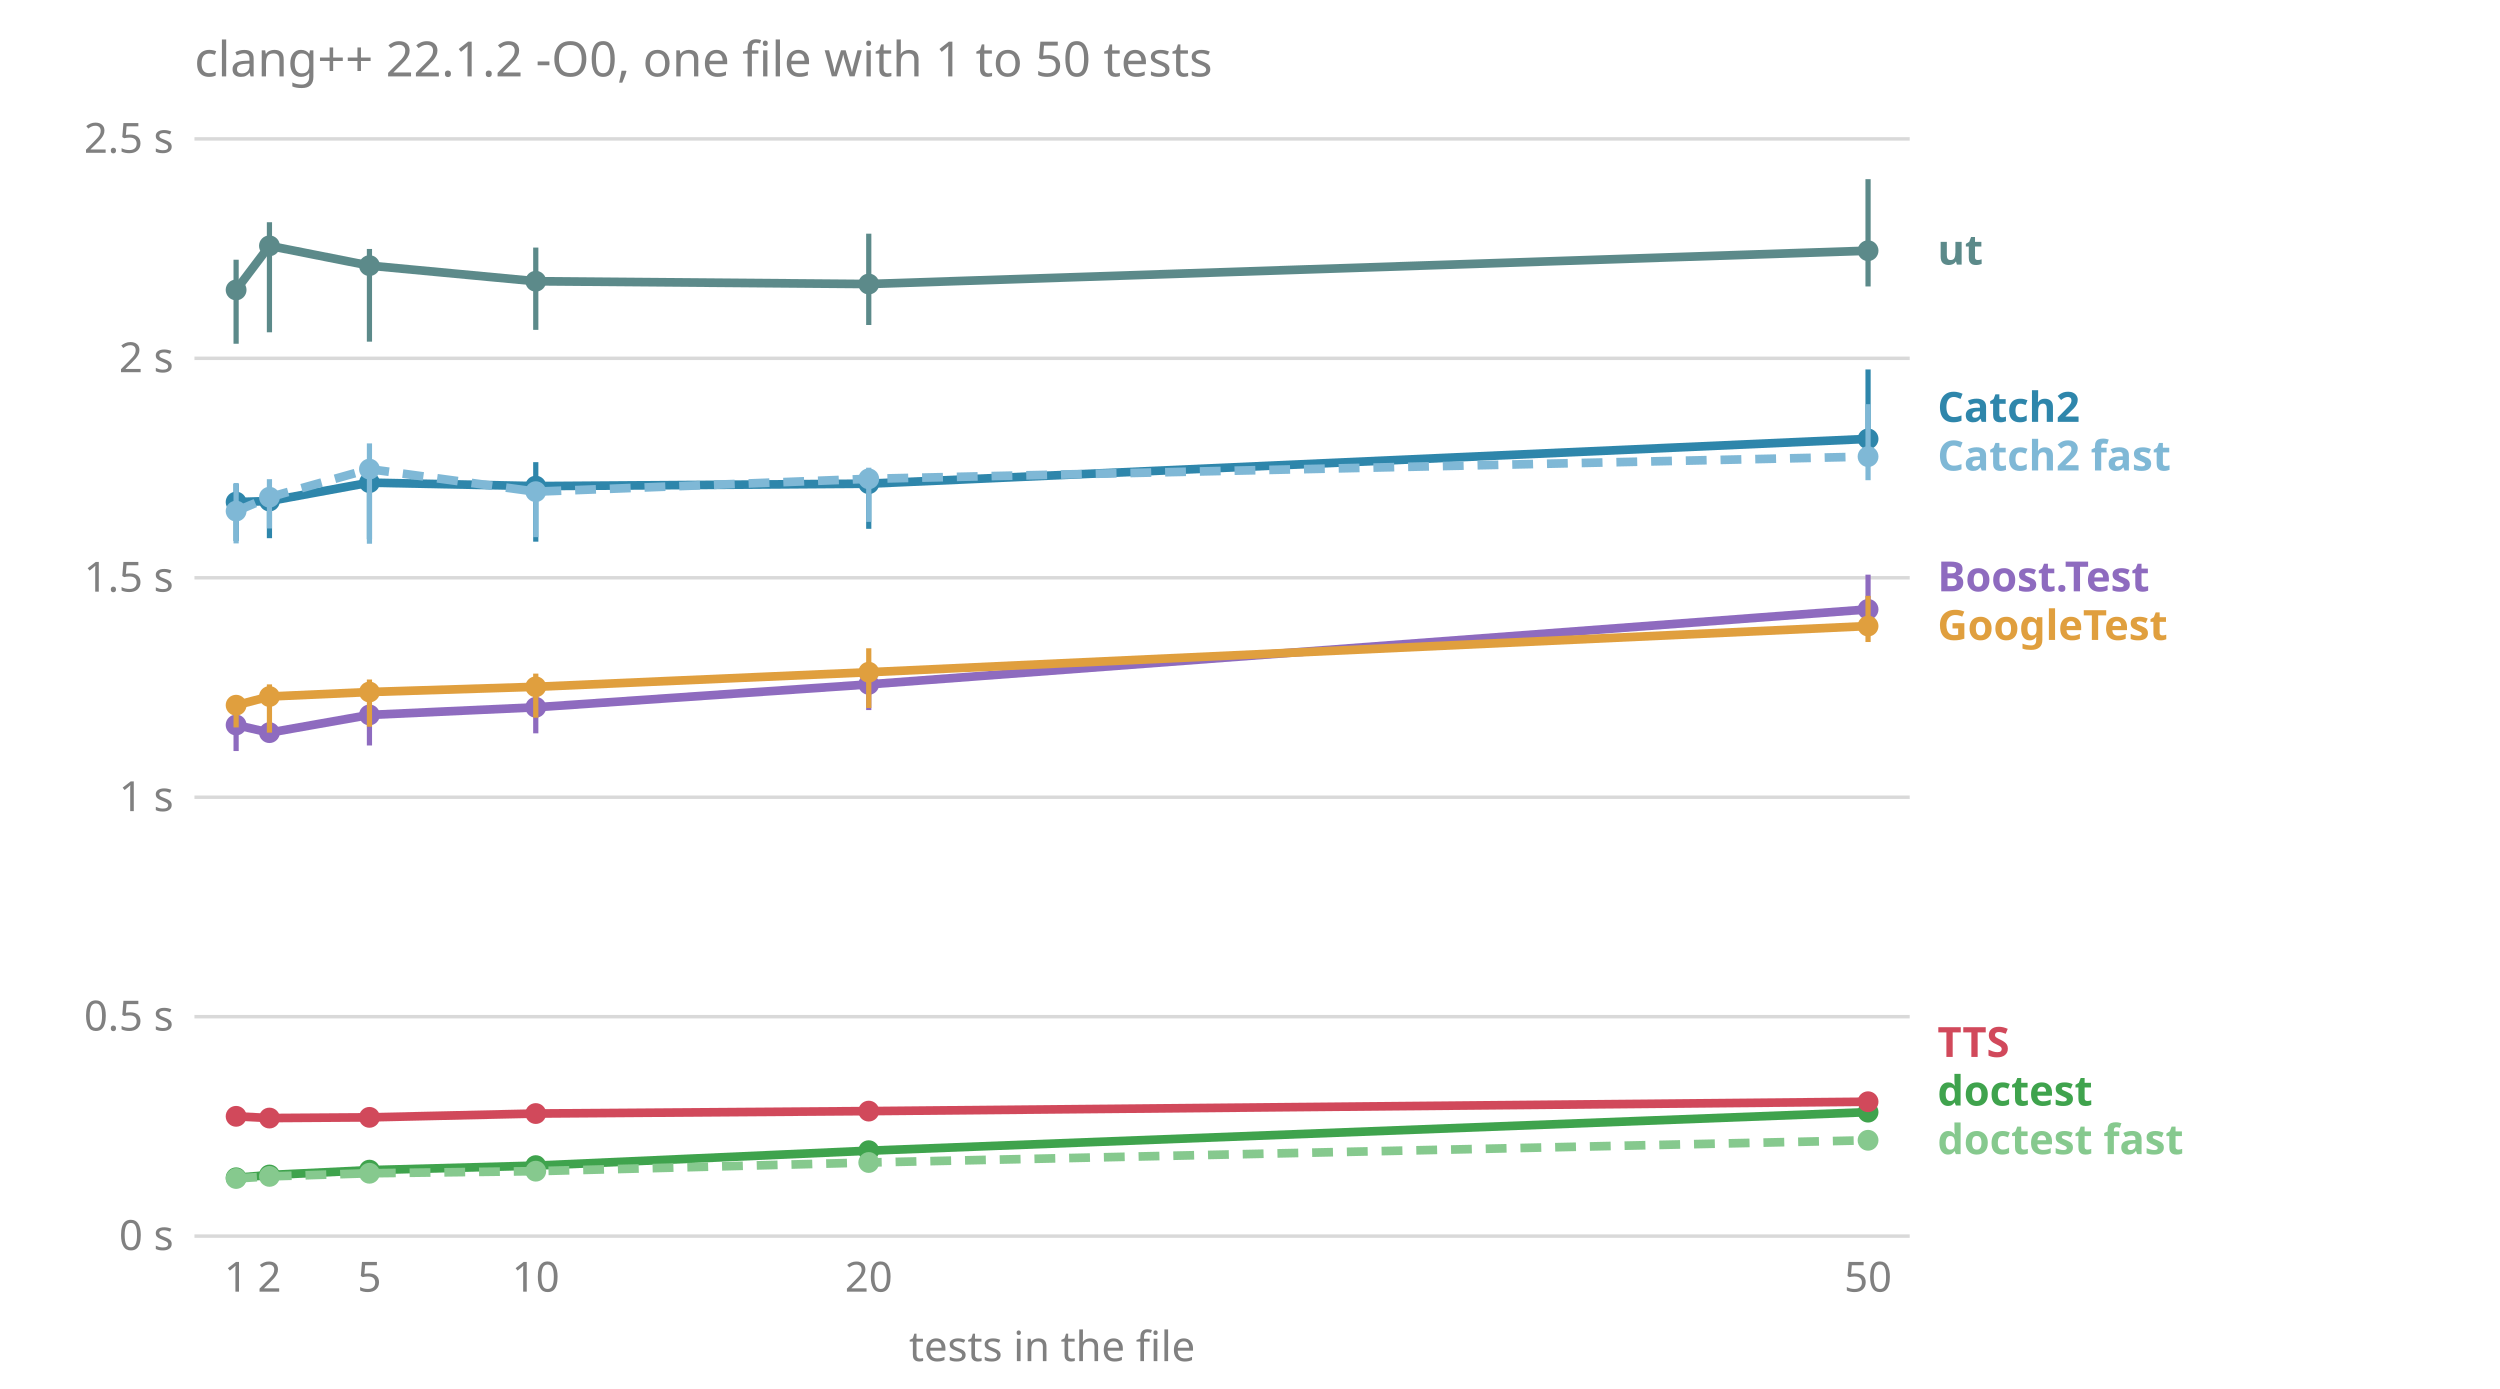
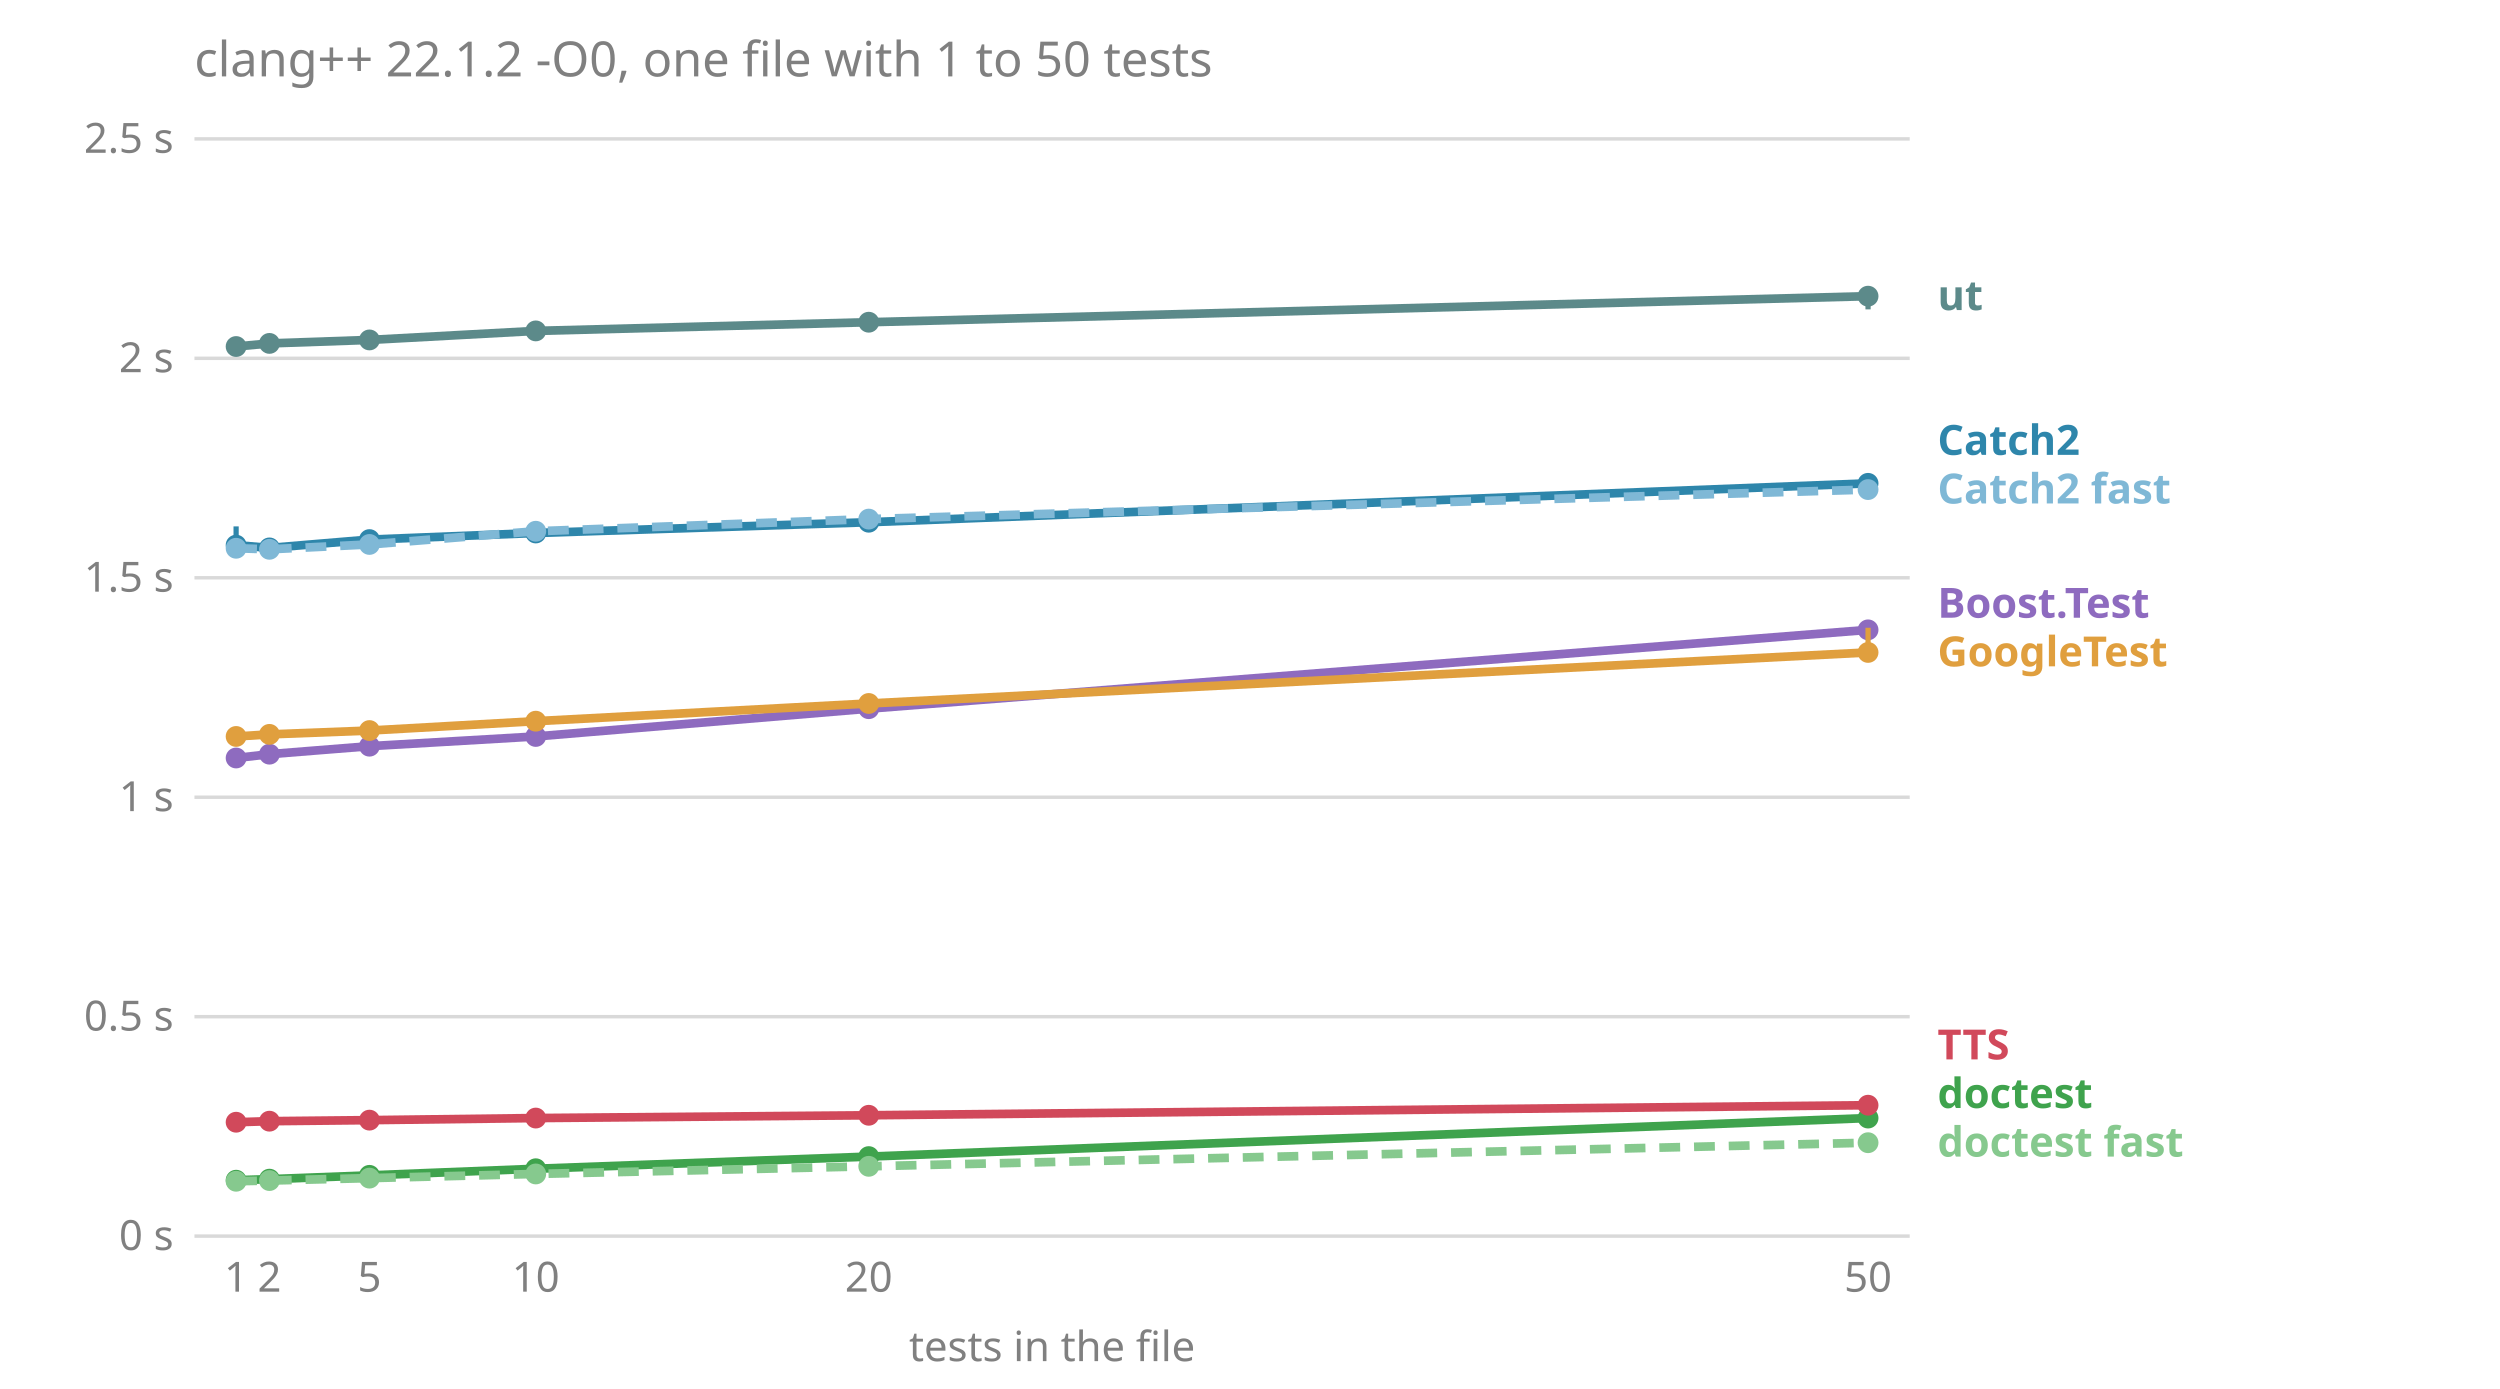
<svg xmlns="http://www.w3.org/2000/svg" viewBox="0 0 720 400" font-family="sans-serif" font-size="12">
  <text x="56.0" y="22.0" fill="#808080" font-size="14">clang++ 22.1.2 -O0, one file with 1 to 50 tests</text>
  <line x1="56.0" x2="550.0" y1="356.0" y2="356.0" stroke="#808080" stroke-opacity="0.3" />
  <text x="50.0" y="360.0" fill="#808080" text-anchor="end">0 s</text>
  <line x1="56.0" x2="550.0" y1="292.8" y2="292.8" stroke="#808080" stroke-opacity="0.3" />
  <text x="50.0" y="296.8" fill="#808080" text-anchor="end">0.5 s</text>
  <line x1="56.0" x2="550.0" y1="229.6" y2="229.6" stroke="#808080" stroke-opacity="0.3" />
  <text x="50.0" y="233.6" fill="#808080" text-anchor="end">1 s</text>
  <line x1="56.0" x2="550.0" y1="166.4" y2="166.4" stroke="#808080" stroke-opacity="0.3" />
  <text x="50.0" y="170.4" fill="#808080" text-anchor="end">1.5 s</text>
  <line x1="56.0" x2="550.0" y1="103.2" y2="103.2" stroke="#808080" stroke-opacity="0.3" />
  <text x="50.0" y="107.2" fill="#808080" text-anchor="end">2 s</text>
  <line x1="56.0" x2="550.0" y1="40.0" y2="40.0" stroke="#808080" stroke-opacity="0.3" />
  <text x="50.0" y="44.0" fill="#808080" text-anchor="end">2.5 s</text>
  <text x="68.0" y="372.0" fill="#808080" text-anchor="middle">1</text>
  <text x="77.6" y="372.0" fill="#808080" text-anchor="middle">2</text>
  <text x="106.4" y="372.0" fill="#808080" text-anchor="middle">5</text>
  <text x="154.3" y="372.0" fill="#808080" text-anchor="middle">10</text>
  <text x="250.2" y="372.0" fill="#808080" text-anchor="middle">20</text>
  <text x="538.0" y="372.0" fill="#808080" text-anchor="middle">50</text>
  <text x="303.0" y="392.0" fill="#808080" text-anchor="middle">tests in the file</text>
-   <text x="558.0" y="332.4" fill="#86c98e" font-weight="bold">doctest fast</text>
-   <text x="558.0" y="318.4" fill="#3fa34d" font-weight="bold">doctest</text>
-   <text x="558.0" y="304.4" fill="#d1495b" font-weight="bold">TTS</text>
-   <text x="558.0" y="184.3" fill="#e09f3e" font-weight="bold">GoogleTest</text>
-   <text x="558.0" y="170.3" fill="#8e6bbf" font-weight="bold">Boost.Test</text>
-   <text x="558.0" y="135.5" fill="#7fb8d6" font-weight="bold">Catch2 fast</text>
-   <text x="558.0" y="121.5" fill="#2e86ab" font-weight="bold">Catch2</text>
-   <text x="558.0" y="76.2" fill="#5c8a8a" font-weight="bold">ut</text>
-   <polyline points="68.0,208.8 77.6,211.0 106.4,205.9 154.3,203.7 250.2,197.1 538.0,175.5" fill="none" stroke="#8e6bbf" stroke-width="2.5" />
-   <line x1="68.0" x2="68.0" y1="216.3" y2="202.7" stroke="#8e6bbf" stroke-width="1.5" />
-   <circle cx="68.0" cy="208.8" r="3" fill="#8e6bbf" />
-   <line x1="77.6" x2="77.6" y1="212.5" y2="208.0" stroke="#8e6bbf" stroke-width="1.5" />
-   <circle cx="77.6" cy="211.0" r="3" fill="#8e6bbf" />
-   <line x1="106.4" x2="106.4" y1="214.7" y2="204.5" stroke="#8e6bbf" stroke-width="1.5" />
-   <circle cx="106.4" cy="205.9" r="3" fill="#8e6bbf" />
-   <line x1="154.3" x2="154.3" y1="211.2" y2="198.2" stroke="#8e6bbf" stroke-width="1.5" />
-   <circle cx="154.3" cy="203.7" r="3" fill="#8e6bbf" />
-   <line x1="250.2" x2="250.2" y1="204.5" y2="191.8" stroke="#8e6bbf" stroke-width="1.5" />
-   <circle cx="250.2" cy="197.1" r="3" fill="#8e6bbf" />
-   <line x1="538.0" x2="538.0" y1="183.0" y2="165.5" stroke="#8e6bbf" stroke-width="1.5" />
-   <circle cx="538.0" cy="175.5" r="3" fill="#8e6bbf" />
-   <polyline points="68.0,144.6 77.6,144.3 106.4,139.0 154.3,140.0 250.2,139.3 538.0,126.4" fill="none" stroke="#2e86ab" stroke-width="2.5" />
-   <line x1="68.0" x2="68.0" y1="155.8" y2="139.4" stroke="#2e86ab" stroke-width="1.5" />
-   <circle cx="68.0" cy="144.6" r="3" fill="#2e86ab" />
-   <line x1="77.6" x2="77.6" y1="155.0" y2="141.3" stroke="#2e86ab" stroke-width="1.5" />
-   <circle cx="77.6" cy="144.3" r="3" fill="#2e86ab" />
-   <line x1="106.4" x2="106.4" y1="155.3" y2="135.8" stroke="#2e86ab" stroke-width="1.5" />
-   <circle cx="106.4" cy="139.0" r="3" fill="#2e86ab" />
-   <line x1="154.3" x2="154.3" y1="156.0" y2="133.1" stroke="#2e86ab" stroke-width="1.5" />
-   <circle cx="154.3" cy="140.0" r="3" fill="#2e86ab" />
-   <line x1="250.2" x2="250.2" y1="152.3" y2="135.3" stroke="#2e86ab" stroke-width="1.5" />
-   <circle cx="250.2" cy="139.3" r="3" fill="#2e86ab" />
-   <line x1="538.0" x2="538.0" y1="131.6" y2="106.4" stroke="#2e86ab" stroke-width="1.5" />
-   <circle cx="538.0" cy="126.4" r="3" fill="#2e86ab" />
-   <polyline points="68.0,147.2 77.6,143.2 106.4,135.1 154.3,141.6 250.2,137.9 538.0,131.5" fill="none" stroke="#7fb8d6" stroke-width="2.5" stroke-dasharray="6 4" />
-   <line x1="68.0" x2="68.0" y1="156.5" y2="139.1" stroke="#7fb8d6" stroke-width="1.5" />
-   <circle cx="68.0" cy="147.2" r="3" fill="#7fb8d6" />
-   <line x1="77.6" x2="77.6" y1="152.2" y2="138.0" stroke="#7fb8d6" stroke-width="1.5" />
-   <circle cx="77.6" cy="143.2" r="3" fill="#7fb8d6" />
-   <line x1="106.4" x2="106.4" y1="156.6" y2="127.7" stroke="#7fb8d6" stroke-width="1.5" />
-   <circle cx="106.4" cy="135.1" r="3" fill="#7fb8d6" />
-   <line x1="154.3" x2="154.3" y1="154.7" y2="139.4" stroke="#7fb8d6" stroke-width="1.5" />
-   <circle cx="154.3" cy="141.6" r="3" fill="#7fb8d6" />
-   <line x1="250.2" x2="250.2" y1="150.3" y2="134.7" stroke="#7fb8d6" stroke-width="1.5" />
-   <circle cx="250.2" cy="137.9" r="3" fill="#7fb8d6" />
-   <line x1="538.0" x2="538.0" y1="138.3" y2="116.4" stroke="#7fb8d6" stroke-width="1.5" />
-   <circle cx="538.0" cy="131.5" r="3" fill="#7fb8d6" />
-   <polyline points="68.0,339.2 77.6,338.4 106.4,337.0 154.3,335.7 250.2,331.4 538.0,320.3" fill="none" stroke="#3fa34d" stroke-width="2.5" />
-   <line x1="68.0" x2="68.0" y1="339.9" y2="338.6" stroke="#3fa34d" stroke-width="1.5" />
-   <circle cx="68.0" cy="339.2" r="3" fill="#3fa34d" />
-   <line x1="77.6" x2="77.6" y1="339.1" y2="337.5" stroke="#3fa34d" stroke-width="1.5" />
-   <circle cx="77.6" cy="338.4" r="3" fill="#3fa34d" />
-   <line x1="106.4" x2="106.4" y1="338.3" y2="335.0" stroke="#3fa34d" stroke-width="1.5" />
-   <circle cx="106.4" cy="337.0" r="3" fill="#3fa34d" />
-   <line x1="154.3" x2="154.3" y1="336.7" y2="335.5" stroke="#3fa34d" stroke-width="1.5" />
-   <circle cx="154.3" cy="335.7" r="3" fill="#3fa34d" />
-   <line x1="250.2" x2="250.2" y1="332.8" y2="331.2" stroke="#3fa34d" stroke-width="1.5" />
-   <circle cx="250.2" cy="331.4" r="3" fill="#3fa34d" />
-   <line x1="538.0" x2="538.0" y1="320.6" y2="318.8" stroke="#3fa34d" stroke-width="1.5" />
-   <circle cx="538.0" cy="320.3" r="3" fill="#3fa34d" />
-   <polyline points="68.0,339.4 77.6,338.8 106.4,337.9 154.3,337.3 250.2,334.8 538.0,328.4" fill="none" stroke="#86c98e" stroke-width="2.5" stroke-dasharray="6 4" />
-   <line x1="68.0" x2="68.0" y1="340.2" y2="338.8" stroke="#86c98e" stroke-width="1.5" />
-   <circle cx="68.0" cy="339.4" r="3" fill="#86c98e" />
-   <line x1="77.6" x2="77.6" y1="339.9" y2="338.1" stroke="#86c98e" stroke-width="1.5" />
-   <circle cx="77.6" cy="338.8" r="3" fill="#86c98e" />
-   <line x1="106.4" x2="106.4" y1="339.1" y2="337.7" stroke="#86c98e" stroke-width="1.5" />
-   <circle cx="106.4" cy="337.9" r="3" fill="#86c98e" />
-   <line x1="154.3" x2="154.3" y1="338.1" y2="337.1" stroke="#86c98e" stroke-width="1.5" />
-   <circle cx="154.3" cy="337.3" r="3" fill="#86c98e" />
-   <line x1="250.2" x2="250.2" y1="335.8" y2="334.3" stroke="#86c98e" stroke-width="1.5" />
-   <circle cx="250.2" cy="334.8" r="3" fill="#86c98e" />
-   <line x1="538.0" x2="538.0" y1="329.0" y2="326.1" stroke="#86c98e" stroke-width="1.5" />
-   <circle cx="538.0" cy="328.4" r="3" fill="#86c98e" />
-   <polyline points="68.0,203.1 77.6,200.6 106.4,199.3 154.3,197.8 250.2,193.6 538.0,180.3" fill="none" stroke="#e09f3e" stroke-width="2.5" />
-   <line x1="68.0" x2="68.0" y1="209.5" y2="200.7" stroke="#e09f3e" stroke-width="1.5" />
-   <circle cx="68.0" cy="203.1" r="3" fill="#e09f3e" />
-   <line x1="77.6" x2="77.6" y1="211.0" y2="197.1" stroke="#e09f3e" stroke-width="1.5" />
-   <circle cx="77.6" cy="200.6" r="3" fill="#e09f3e" />
-   <line x1="106.4" x2="106.4" y1="209.3" y2="195.7" stroke="#e09f3e" stroke-width="1.5" />
-   <circle cx="106.4" cy="199.3" r="3" fill="#e09f3e" />
-   <line x1="154.3" x2="154.3" y1="206.7" y2="194.0" stroke="#e09f3e" stroke-width="1.5" />
-   <circle cx="154.3" cy="197.8" r="3" fill="#e09f3e" />
-   <line x1="250.2" x2="250.2" y1="203.9" y2="186.7" stroke="#e09f3e" stroke-width="1.5" />
-   <circle cx="250.2" cy="193.6" r="3" fill="#e09f3e" />
-   <line x1="538.0" x2="538.0" y1="184.9" y2="171.6" stroke="#e09f3e" stroke-width="1.5" />
-   <circle cx="538.0" cy="180.3" r="3" fill="#e09f3e" />
-   <polyline points="68.0,321.5 77.6,322.0 106.4,321.8 154.3,320.7 250.2,320.0 538.0,317.3" fill="none" stroke="#d1495b" stroke-width="2.5" />
-   <line x1="68.0" x2="68.0" y1="323.2" y2="321.1" stroke="#d1495b" stroke-width="1.5" />
-   <circle cx="68.0" cy="321.5" r="3" fill="#d1495b" />
-   <line x1="77.6" x2="77.6" y1="322.9" y2="321.3" stroke="#d1495b" stroke-width="1.5" />
-   <circle cx="77.6" cy="322.0" r="3" fill="#d1495b" />
-   <line x1="106.4" x2="106.4" y1="322.5" y2="320.4" stroke="#d1495b" stroke-width="1.5" />
-   <circle cx="106.4" cy="321.8" r="3" fill="#d1495b" />
-   <line x1="154.3" x2="154.3" y1="322.3" y2="319.7" stroke="#d1495b" stroke-width="1.5" />
-   <circle cx="154.3" cy="320.7" r="3" fill="#d1495b" />
-   <line x1="250.2" x2="250.2" y1="321.1" y2="318.8" stroke="#d1495b" stroke-width="1.5" />
-   <circle cx="250.2" cy="320.0" r="3" fill="#d1495b" />
-   <line x1="538.0" x2="538.0" y1="318.0" y2="315.6" stroke="#d1495b" stroke-width="1.5" />
-   <circle cx="538.0" cy="317.3" r="3" fill="#d1495b" />
-   <polyline points="68.0,83.5 77.6,70.8 106.4,76.5 154.3,81.0 250.2,81.8 538.0,72.2" fill="none" stroke="#5c8a8a" stroke-width="2.5" />
-   <line x1="68.0" x2="68.0" y1="99.0" y2="74.8" stroke="#5c8a8a" stroke-width="1.5" />
-   <circle cx="68.0" cy="83.5" r="3" fill="#5c8a8a" />
-   <line x1="77.6" x2="77.6" y1="95.7" y2="64.0" stroke="#5c8a8a" stroke-width="1.5" />
-   <circle cx="77.6" cy="70.8" r="3" fill="#5c8a8a" />
-   <line x1="106.4" x2="106.4" y1="98.4" y2="71.7" stroke="#5c8a8a" stroke-width="1.5" />
-   <circle cx="106.4" cy="76.5" r="3" fill="#5c8a8a" />
-   <line x1="154.3" x2="154.3" y1="95.0" y2="71.3" stroke="#5c8a8a" stroke-width="1.5" />
-   <circle cx="154.3" cy="81.0" r="3" fill="#5c8a8a" />
-   <line x1="250.2" x2="250.2" y1="93.6" y2="67.3" stroke="#5c8a8a" stroke-width="1.5" />
-   <circle cx="250.2" cy="81.8" r="3" fill="#5c8a8a" />
-   <line x1="538.0" x2="538.0" y1="82.5" y2="51.6" stroke="#5c8a8a" stroke-width="1.5" />
-   <circle cx="538.0" cy="72.2" r="3" fill="#5c8a8a" />
+   <text x="558.0" y="333.1" fill="#86c98e" font-weight="bold">doctest fast</text>
+   <text x="558.0" y="319.1" fill="#3fa34d" font-weight="bold">doctest</text>
+   <text x="558.0" y="305.1" fill="#d1495b" font-weight="bold">TTS</text>
+   <text x="558.0" y="191.9" fill="#e09f3e" font-weight="bold">GoogleTest</text>
+   <text x="558.0" y="177.9" fill="#8e6bbf" font-weight="bold">Boost.Test</text>
+   <text x="558.0" y="145.0" fill="#7fb8d6" font-weight="bold">Catch2 fast</text>
+   <text x="558.0" y="131.0" fill="#2e86ab" font-weight="bold">Catch2</text>
+   <text x="558.0" y="89.3" fill="#5c8a8a" font-weight="bold">ut</text>
+   <polyline points="68.0,218.3 77.6,217.2 106.4,214.9 154.3,212.1 250.2,204.1 538.0,181.4" fill="none" stroke="#8e6bbf" stroke-width="2.5" />
+   <line x1="68.0" x2="68.0" y1="218.5" y2="218.0" stroke="#8e6bbf" stroke-width="1.5" />
+   <circle cx="68.0" cy="218.3" r="3" fill="#8e6bbf" />
+   <line x1="77.6" x2="77.6" y1="218.2" y2="216.8" stroke="#8e6bbf" stroke-width="1.5" />
+   <circle cx="77.6" cy="217.2" r="3" fill="#8e6bbf" />
+   <line x1="106.4" x2="106.4" y1="215.1" y2="214.4" stroke="#8e6bbf" stroke-width="1.5" />
+   <circle cx="106.4" cy="214.9" r="3" fill="#8e6bbf" />
+   <line x1="154.3" x2="154.3" y1="212.5" y2="210.8" stroke="#8e6bbf" stroke-width="1.5" />
+   <circle cx="154.3" cy="212.1" r="3" fill="#8e6bbf" />
+   <line x1="250.2" x2="250.2" y1="205.0" y2="204.0" stroke="#8e6bbf" stroke-width="1.5" />
+   <circle cx="250.2" cy="204.1" r="3" fill="#8e6bbf" />
+   <line x1="538.0" x2="538.0" y1="183.3" y2="181.2" stroke="#8e6bbf" stroke-width="1.5" />
+   <circle cx="538.0" cy="181.4" r="3" fill="#8e6bbf" />
+   <polyline points="68.0,157.0 77.6,157.8 106.4,155.4 154.3,153.5 250.2,150.4 538.0,139.2" fill="none" stroke="#2e86ab" stroke-width="2.5" />
+   <line x1="68.0" x2="68.0" y1="157.5" y2="151.6" stroke="#2e86ab" stroke-width="1.5" />
+   <circle cx="68.0" cy="157.0" r="3" fill="#2e86ab" />
+   <line x1="77.6" x2="77.6" y1="158.6" y2="155.4" stroke="#2e86ab" stroke-width="1.5" />
+   <circle cx="77.6" cy="157.8" r="3" fill="#2e86ab" />
+   <line x1="106.4" x2="106.4" y1="156.3" y2="155.2" stroke="#2e86ab" stroke-width="1.5" />
+   <circle cx="106.4" cy="155.4" r="3" fill="#2e86ab" />
+   <line x1="154.3" x2="154.3" y1="154.4" y2="153.0" stroke="#2e86ab" stroke-width="1.5" />
+   <circle cx="154.3" cy="153.5" r="3" fill="#2e86ab" />
+   <line x1="250.2" x2="250.2" y1="151.5" y2="149.5" stroke="#2e86ab" stroke-width="1.5" />
+   <circle cx="250.2" cy="150.4" r="3" fill="#2e86ab" />
+   <line x1="538.0" x2="538.0" y1="140.3" y2="138.4" stroke="#2e86ab" stroke-width="1.5" />
+   <circle cx="538.0" cy="139.2" r="3" fill="#2e86ab" />
+   <polyline points="68.0,157.9 77.6,158.2 106.4,156.8 154.3,153.0 250.2,149.5 538.0,141.0" fill="none" stroke="#7fb8d6" stroke-width="2.5" stroke-dasharray="6 4" />
+   <line x1="68.0" x2="68.0" y1="158.4" y2="157.5" stroke="#7fb8d6" stroke-width="1.5" />
+   <circle cx="68.0" cy="157.9" r="3" fill="#7fb8d6" />
+   <line x1="77.6" x2="77.6" y1="158.6" y2="156.6" stroke="#7fb8d6" stroke-width="1.5" />
+   <circle cx="77.6" cy="158.2" r="3" fill="#7fb8d6" />
+   <line x1="106.4" x2="106.4" y1="157.1" y2="155.8" stroke="#7fb8d6" stroke-width="1.5" />
+   <circle cx="106.4" cy="156.8" r="3" fill="#7fb8d6" />
+   <line x1="154.3" x2="154.3" y1="154.4" y2="152.2" stroke="#7fb8d6" stroke-width="1.5" />
+   <circle cx="154.3" cy="153.0" r="3" fill="#7fb8d6" />
+   <line x1="250.2" x2="250.2" y1="150.4" y2="149.3" stroke="#7fb8d6" stroke-width="1.5" />
+   <circle cx="250.2" cy="149.5" r="3" fill="#7fb8d6" />
+   <line x1="538.0" x2="538.0" y1="142.7" y2="140.8" stroke="#7fb8d6" stroke-width="1.5" />
+   <circle cx="538.0" cy="141.0" r="3" fill="#7fb8d6" />
+   <polyline points="68.0,339.9 77.6,339.6 106.4,338.5 154.3,336.6 250.2,333.1 538.0,322.0" fill="none" stroke="#3fa34d" stroke-width="2.5" />
+   <line x1="68.0" x2="68.0" y1="340.1" y2="339.8" stroke="#3fa34d" stroke-width="1.5" />
+   <circle cx="68.0" cy="339.9" r="3" fill="#3fa34d" />
+   <line x1="77.6" x2="77.6" y1="339.6" y2="339.5" stroke="#3fa34d" stroke-width="1.5" />
+   <circle cx="77.6" cy="339.6" r="3" fill="#3fa34d" />
+   <line x1="106.4" x2="106.4" y1="338.6" y2="338.4" stroke="#3fa34d" stroke-width="1.5" />
+   <circle cx="106.4" cy="338.5" r="3" fill="#3fa34d" />
+   <line x1="154.3" x2="154.3" y1="336.7" y2="336.6" stroke="#3fa34d" stroke-width="1.5" />
+   <circle cx="154.3" cy="336.6" r="3" fill="#3fa34d" />
+   <line x1="250.2" x2="250.2" y1="333.2" y2="332.9" stroke="#3fa34d" stroke-width="1.5" />
+   <circle cx="250.2" cy="333.1" r="3" fill="#3fa34d" />
+   <line x1="538.0" x2="538.0" y1="322.3" y2="321.9" stroke="#3fa34d" stroke-width="1.5" />
+   <circle cx="538.0" cy="322.0" r="3" fill="#3fa34d" />
+   <polyline points="68.0,340.2 77.6,340.0 106.4,339.3 154.3,338.1 250.2,335.9 538.0,329.1" fill="none" stroke="#86c98e" stroke-width="2.5" stroke-dasharray="6 4" />
+   <line x1="68.0" x2="68.0" y1="340.4" y2="340.1" stroke="#86c98e" stroke-width="1.5" />
+   <circle cx="68.0" cy="340.2" r="3" fill="#86c98e" />
+   <line x1="77.6" x2="77.6" y1="340.0" y2="339.8" stroke="#86c98e" stroke-width="1.5" />
+   <circle cx="77.6" cy="340.0" r="3" fill="#86c98e" />
+   <line x1="106.4" x2="106.4" y1="339.3" y2="339.2" stroke="#86c98e" stroke-width="1.5" />
+   <circle cx="106.4" cy="339.3" r="3" fill="#86c98e" />
+   <line x1="154.3" x2="154.3" y1="338.2" y2="338.1" stroke="#86c98e" stroke-width="1.5" />
+   <circle cx="154.3" cy="338.1" r="3" fill="#86c98e" />
+   <line x1="250.2" x2="250.2" y1="336.0" y2="335.8" stroke="#86c98e" stroke-width="1.5" />
+   <circle cx="250.2" cy="335.9" r="3" fill="#86c98e" />
+   <line x1="538.0" x2="538.0" y1="329.2" y2="329.0" stroke="#86c98e" stroke-width="1.5" />
+   <circle cx="538.0" cy="329.1" r="3" fill="#86c98e" />
+   <polyline points="68.0,212.1 77.6,211.5 106.4,210.4 154.3,207.7 250.2,202.6 538.0,187.9" fill="none" stroke="#e09f3e" stroke-width="2.5" />
+   <line x1="68.0" x2="68.0" y1="212.2" y2="211.6" stroke="#e09f3e" stroke-width="1.5" />
+   <circle cx="68.0" cy="212.1" r="3" fill="#e09f3e" />
+   <line x1="77.6" x2="77.6" y1="212.6" y2="211.2" stroke="#e09f3e" stroke-width="1.5" />
+   <circle cx="77.6" cy="211.5" r="3" fill="#e09f3e" />
+   <line x1="106.4" x2="106.4" y1="210.5" y2="209.1" stroke="#e09f3e" stroke-width="1.5" />
+   <circle cx="106.4" cy="210.4" r="3" fill="#e09f3e" />
+   <line x1="154.3" x2="154.3" y1="208.1" y2="206.8" stroke="#e09f3e" stroke-width="1.5" />
+   <circle cx="154.3" cy="207.7" r="3" fill="#e09f3e" />
+   <line x1="250.2" x2="250.2" y1="204.1" y2="200.7" stroke="#e09f3e" stroke-width="1.5" />
+   <circle cx="250.2" cy="202.6" r="3" fill="#e09f3e" />
+   <line x1="538.0" x2="538.0" y1="188.2" y2="180.8" stroke="#e09f3e" stroke-width="1.5" />
+   <circle cx="538.0" cy="187.9" r="3" fill="#e09f3e" />
+   <polyline points="68.0,323.2 77.6,322.9 106.4,322.6 154.3,322.0 250.2,321.2 538.0,318.3" fill="none" stroke="#d1495b" stroke-width="2.5" />
+   <line x1="68.0" x2="68.0" y1="323.3" y2="322.8" stroke="#d1495b" stroke-width="1.5" />
+   <circle cx="68.0" cy="323.2" r="3" fill="#d1495b" />
+   <line x1="77.6" x2="77.6" y1="323.1" y2="322.8" stroke="#d1495b" stroke-width="1.5" />
+   <circle cx="77.6" cy="322.9" r="3" fill="#d1495b" />
+   <line x1="106.4" x2="106.4" y1="322.7" y2="322.4" stroke="#d1495b" stroke-width="1.5" />
+   <circle cx="106.4" cy="322.6" r="3" fill="#d1495b" />
+   <line x1="154.3" x2="154.3" y1="322.2" y2="321.8" stroke="#d1495b" stroke-width="1.5" />
+   <circle cx="154.3" cy="322.0" r="3" fill="#d1495b" />
+   <line x1="250.2" x2="250.2" y1="321.2" y2="321.1" stroke="#d1495b" stroke-width="1.5" />
+   <circle cx="250.2" cy="321.2" r="3" fill="#d1495b" />
+   <line x1="538.0" x2="538.0" y1="318.4" y2="318.2" stroke="#d1495b" stroke-width="1.5" />
+   <circle cx="538.0" cy="318.3" r="3" fill="#d1495b" />
+   <polyline points="68.0,99.8 77.6,98.9 106.4,97.9 154.3,95.3 250.2,92.8 538.0,85.3" fill="none" stroke="#5c8a8a" stroke-width="2.5" />
+   <line x1="68.0" x2="68.0" y1="100.5" y2="97.1" stroke="#5c8a8a" stroke-width="1.5" />
+   <circle cx="68.0" cy="99.8" r="3" fill="#5c8a8a" />
+   <line x1="77.6" x2="77.6" y1="99.8" y2="96.2" stroke="#5c8a8a" stroke-width="1.5" />
+   <circle cx="77.6" cy="98.9" r="3" fill="#5c8a8a" />
+   <line x1="106.4" x2="106.4" y1="98.1" y2="96.2" stroke="#5c8a8a" stroke-width="1.5" />
+   <circle cx="106.4" cy="97.9" r="3" fill="#5c8a8a" />
+   <line x1="154.3" x2="154.3" y1="95.8" y2="94.9" stroke="#5c8a8a" stroke-width="1.5" />
+   <circle cx="154.3" cy="95.3" r="3" fill="#5c8a8a" />
+   <line x1="250.2" x2="250.2" y1="93.6" y2="92.5" stroke="#5c8a8a" stroke-width="1.5" />
+   <circle cx="250.2" cy="92.8" r="3" fill="#5c8a8a" />
+   <line x1="538.0" x2="538.0" y1="89.1" y2="84.2" stroke="#5c8a8a" stroke-width="1.5" />
+   <circle cx="538.0" cy="85.3" r="3" fill="#5c8a8a" />
</svg>
